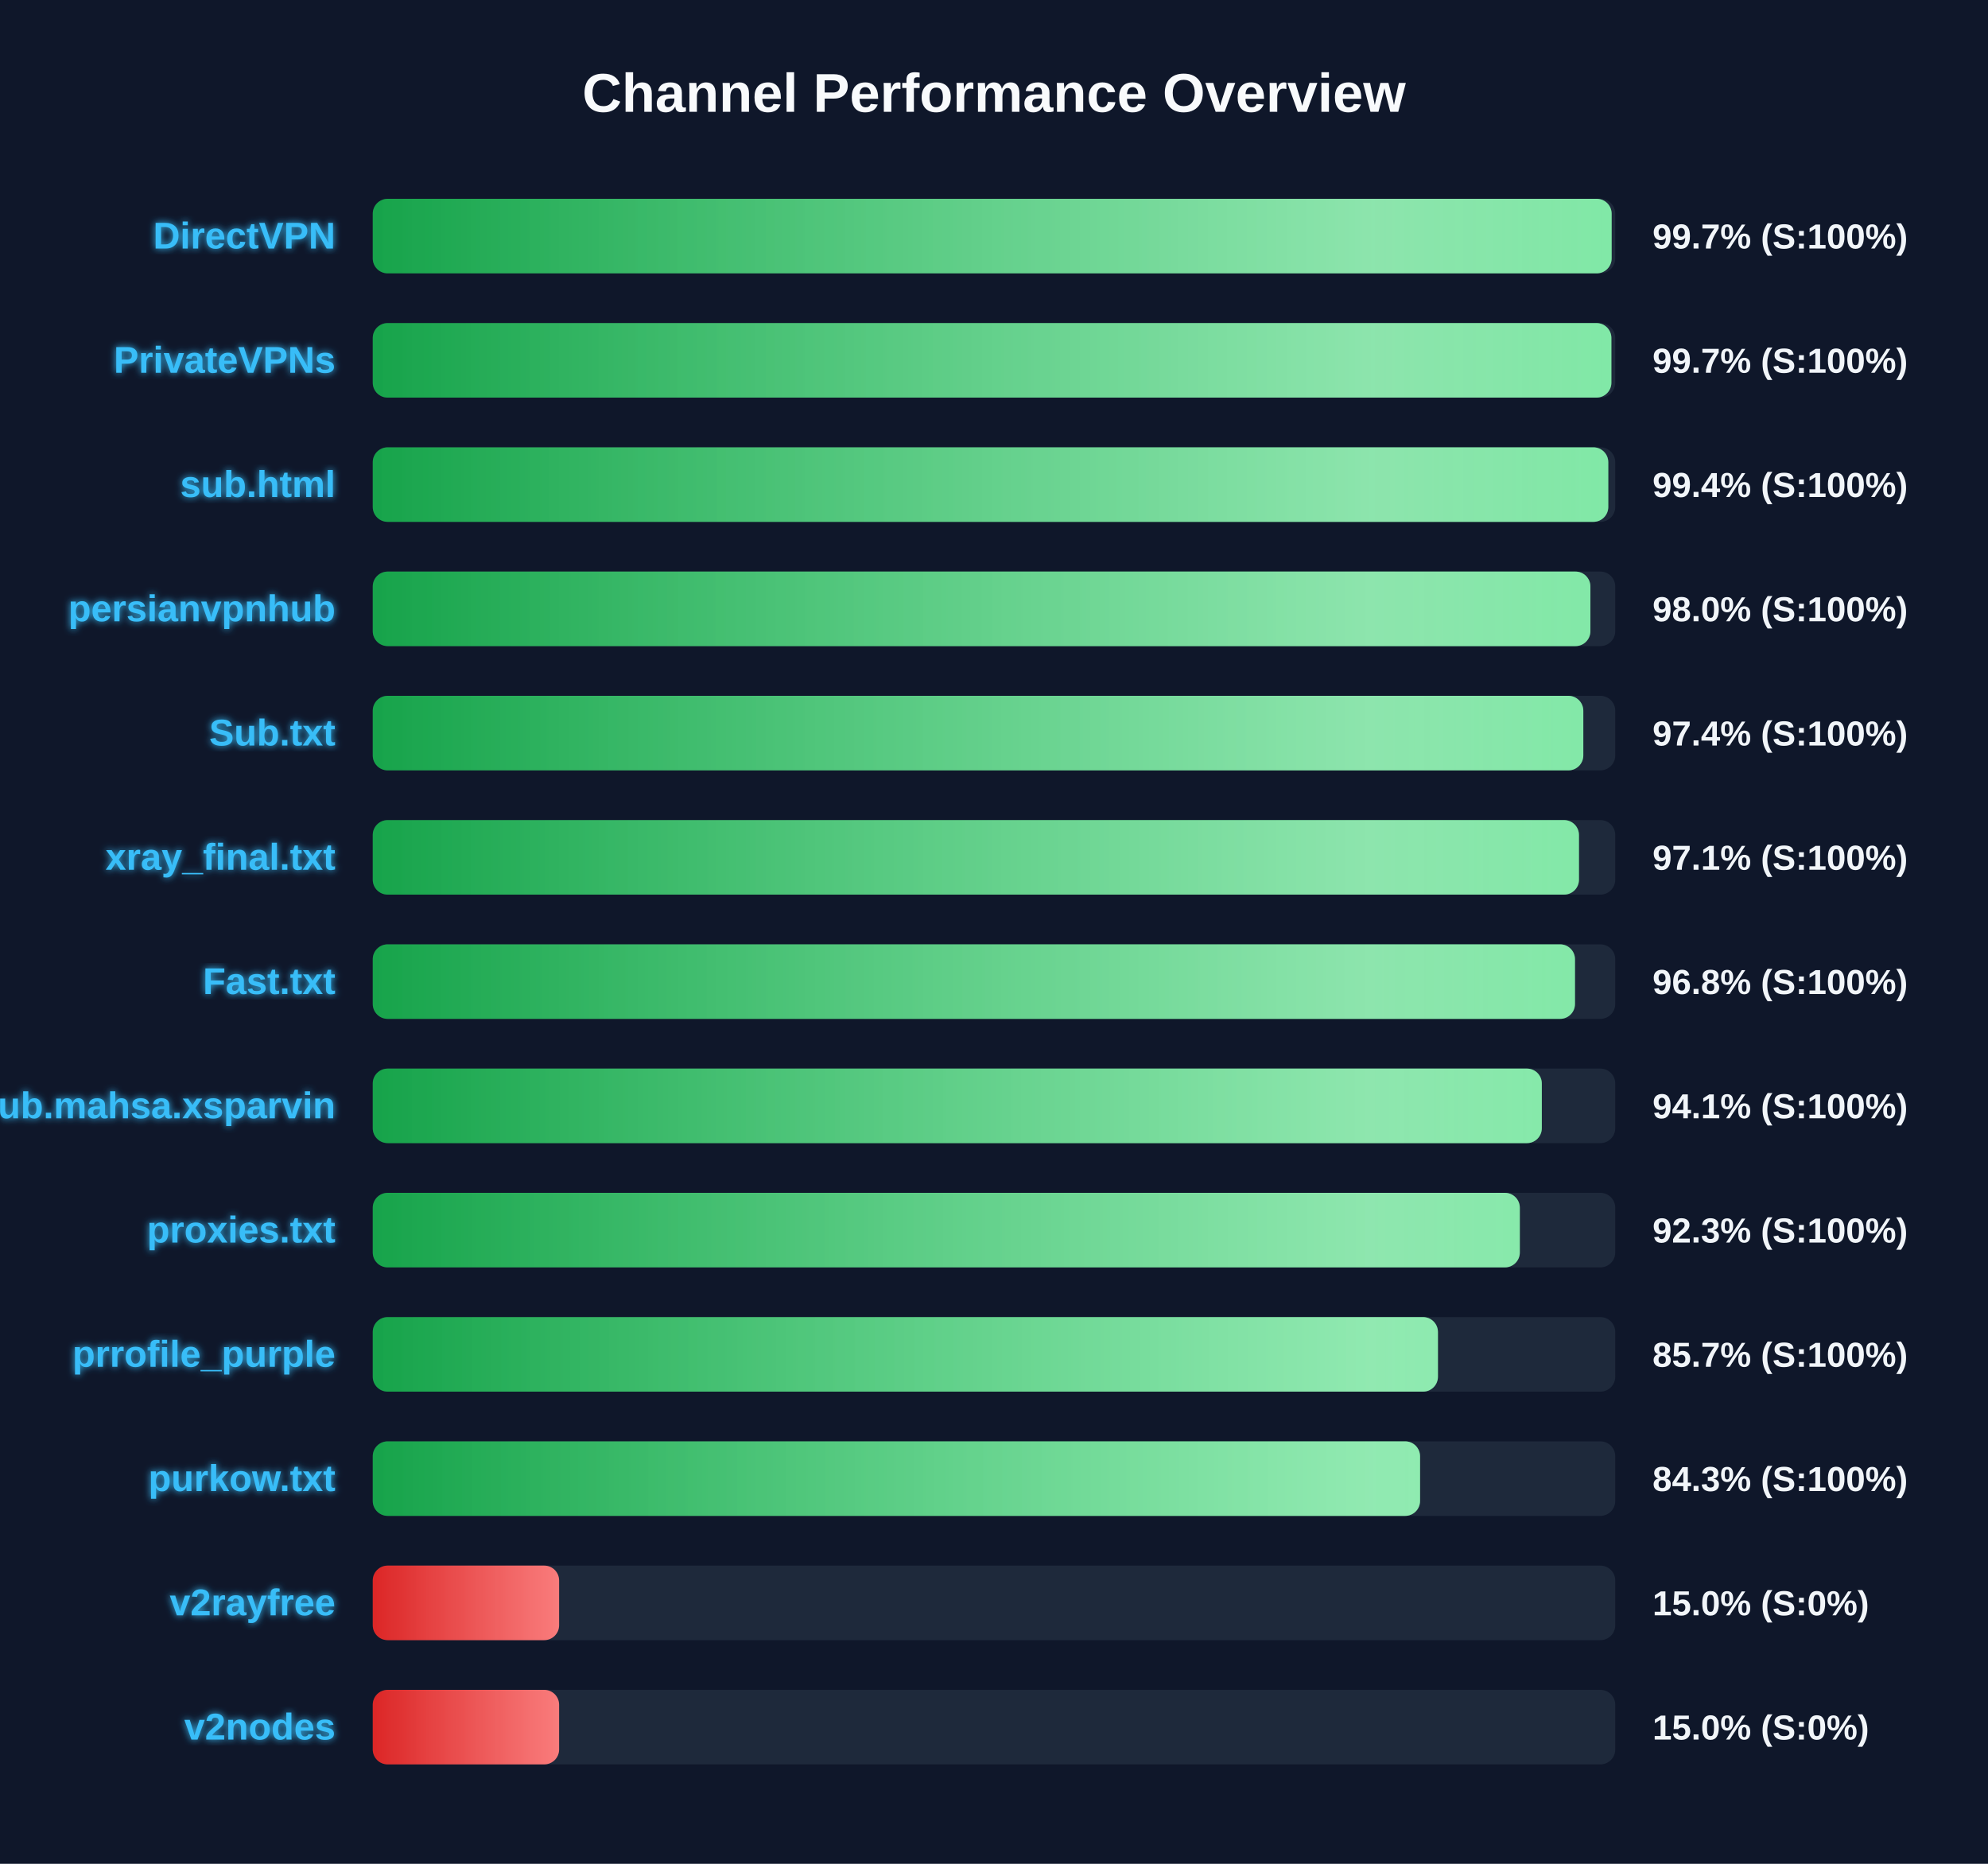
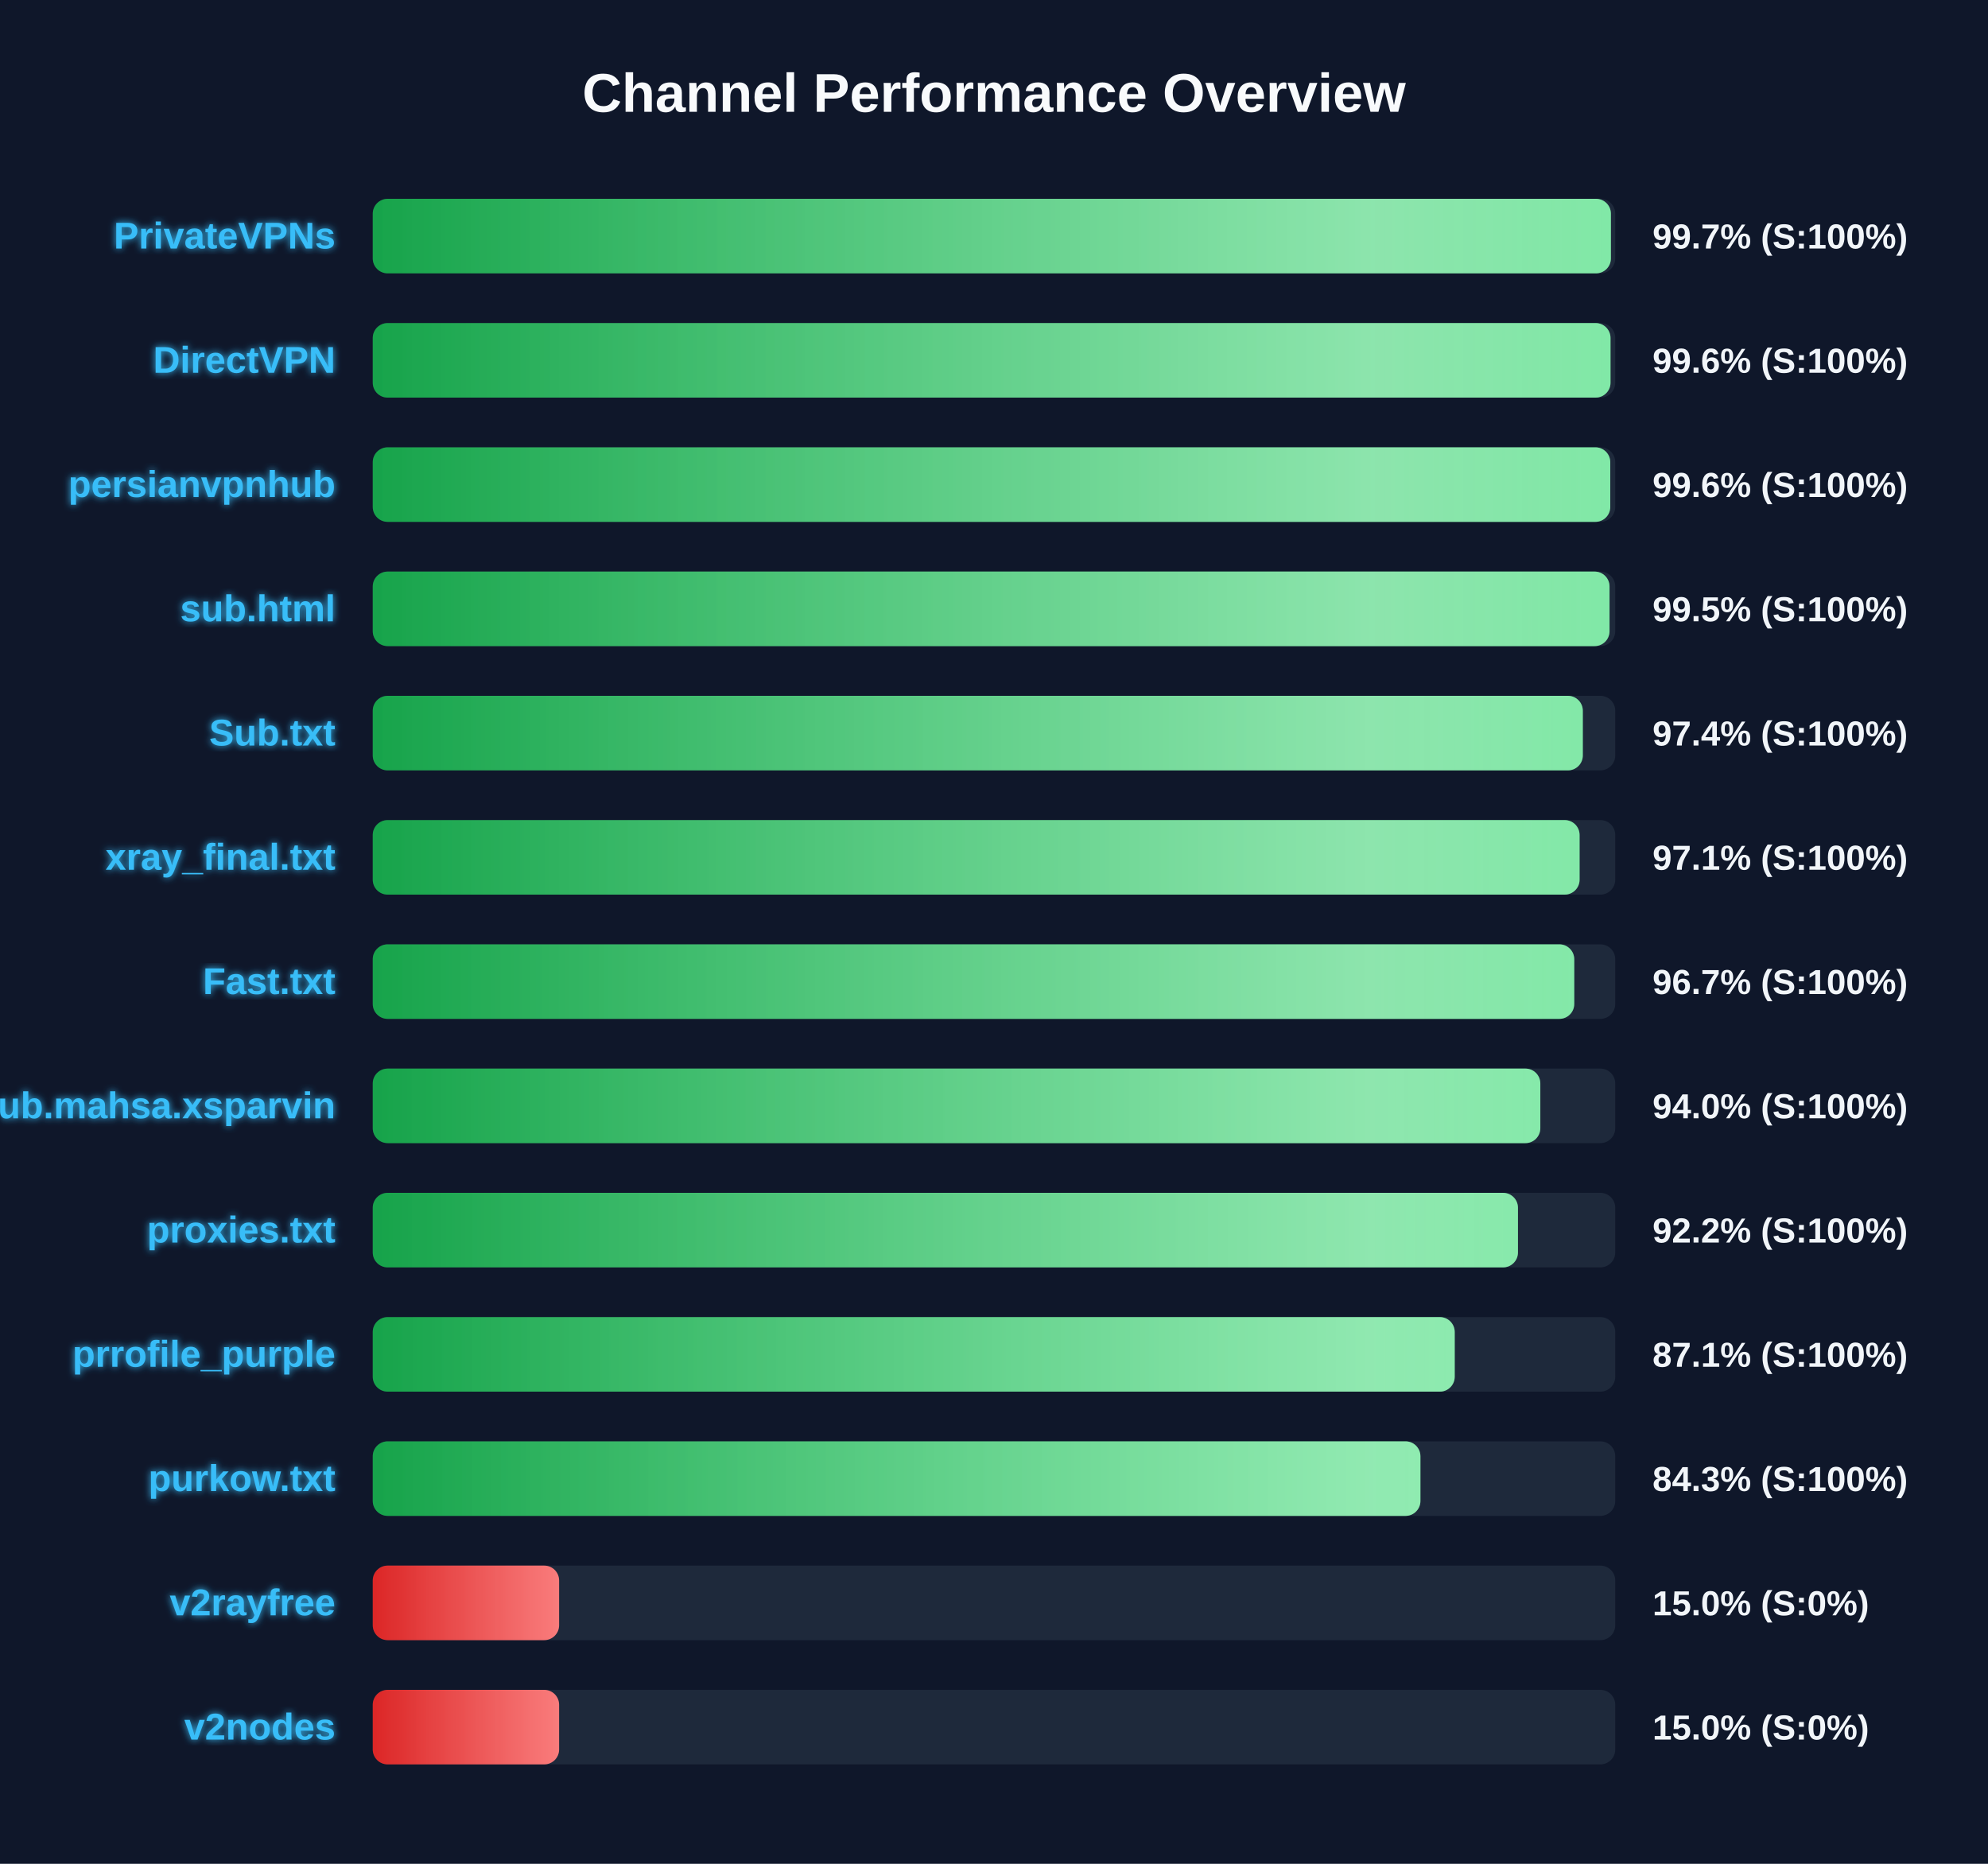
<svg xmlns="http://www.w3.org/2000/svg" width="800" height="750" version="1.1">
  <defs>
    <linearGradient id="grad-green" x1="0%" y1="0%" x2="100%" y2="0%">
      <stop offset="0%" stop-color="#16a34a" />
      <stop offset="100%" stop-color="#4ade80" />
    </linearGradient>
    <linearGradient id="grad-yellow" x1="0%" y1="0%" x2="100%" y2="0%">
      <stop offset="0%" stop-color="#ca8a04" />
      <stop offset="100%" stop-color="#fde047" />
    </linearGradient>
    <linearGradient id="grad-red" x1="0%" y1="0%" x2="100%" y2="0%">
      <stop offset="0%" stop-color="#dc2626" />
      <stop offset="100%" stop-color="#f87171" />
    </linearGradient>
    <linearGradient id="shimmer" x1="0%" y1="0%" x2="100%" y2="0%">
      <stop offset="0%" stop-color="rgba(255,255,255,0)" />
      <stop offset="50%" stop-color="rgba(255,255,255,0.4)" />
      <stop offset="100%" stop-color="rgba(255,255,255,0)" />
    </linearGradient>
    <filter id="glow" x="-20%" y="-20%" width="140%" height="140%">
      <feGaussianBlur stdDeviation="1.5" result="blur" />
      <feComposite in="SourceGraphic" in2="blur" operator="over" />
    </filter>
  </defs>
  <style>
        .bg-rect { fill: #0f172a; }
        .title { font: bold 22px 'Segoe UI', Arial, sans-serif; fill: #f8fafc; }
        .row { font: bold 15px 'Segoe UI', Arial, sans-serif; fill: #38bdf8; filter: url(#glow); }
        .score { font: bold 14px 'Segoe UI', Arial, sans-serif; fill: #f1f5f9; }
        @keyframes shimmer-anim {
            0% { transform: translateX(-100%); }
            100% { transform: translateX(200%); }
        }
        .shimmer-rect {
            animation: shimmer-anim 2.5s infinite linear;
        }
    </style>
  <rect width="100%" height="100%" class="bg-rect" />
  <text x="400" y="45" text-anchor="middle" class="title">Channel Performance Overview</text>
  <rect x="150" y="80" width="500" height="30" fill="#1e293b" rx="6" />
  <clipPath id="clip-0">
-     <rect x="150" y="80" width="498.55" height="30" rx="6" />
+     <rect x="150" y="80" width="498.25" height="30" rx="6" />
  </clipPath>
-   <rect x="150" y="80" width="498.55" height="30" fill="url(#grad-green)" rx="6" />
+   <rect x="150" y="80" width="498.25" height="30" fill="url(#grad-green)" rx="6" />
  <g clip-path="url(#clip-0)">
    <rect x="150" y="80" width="100%" height="30" fill="url(#shimmer)" class="shimmer-rect" />
  </g>
-   <text x="135" y="100" text-anchor="end" class="row">DirectVPN</text>
+   <text x="135" y="100" text-anchor="end" class="row">PrivateVPNs</text>
  <text x="665" y="100" text-anchor="start" class="score">99.7% (S:100%)</text>
  <rect x="150" y="130" width="500" height="30" fill="#1e293b" rx="6" />
  <clipPath id="clip-1">
-     <rect x="150" y="130" width="498.45" height="30" rx="6" />
+     <rect x="150" y="130" width="498.1" height="30" rx="6" />
  </clipPath>
-   <rect x="150" y="130" width="498.45" height="30" fill="url(#grad-green)" rx="6" />
+   <rect x="150" y="130" width="498.1" height="30" fill="url(#grad-green)" rx="6" />
  <g clip-path="url(#clip-1)">
    <rect x="150" y="130" width="100%" height="30" fill="url(#shimmer)" class="shimmer-rect" />
  </g>
-   <text x="135" y="150" text-anchor="end" class="row">PrivateVPNs</text>
-   <text x="665" y="150" text-anchor="start" class="score">99.7% (S:100%)</text>
+   <text x="135" y="150" text-anchor="end" class="row">DirectVPN</text>
+   <text x="665" y="150" text-anchor="start" class="score">99.6% (S:100%)</text>
  <rect x="150" y="180" width="500" height="30" fill="#1e293b" rx="6" />
  <clipPath id="clip-2">
-     <rect x="150" y="180" width="497.2" height="30" rx="6" />
+     <rect x="150" y="180" width="498.0" height="30" rx="6" />
  </clipPath>
-   <rect x="150" y="180" width="497.2" height="30" fill="url(#grad-green)" rx="6" />
+   <rect x="150" y="180" width="498.0" height="30" fill="url(#grad-green)" rx="6" />
  <g clip-path="url(#clip-2)">
    <rect x="150" y="180" width="100%" height="30" fill="url(#shimmer)" class="shimmer-rect" />
  </g>
-   <text x="135" y="200" text-anchor="end" class="row">sub.html</text>
-   <text x="665" y="200" text-anchor="start" class="score">99.4% (S:100%)</text>
+   <text x="135" y="200" text-anchor="end" class="row">persianvpnhub</text>
+   <text x="665" y="200" text-anchor="start" class="score">99.6% (S:100%)</text>
  <rect x="150" y="230" width="500" height="30" fill="#1e293b" rx="6" />
  <clipPath id="clip-3">
-     <rect x="150" y="230" width="490.0" height="30" rx="6" />
+     <rect x="150" y="230" width="497.7" height="30" rx="6" />
  </clipPath>
-   <rect x="150" y="230" width="490.0" height="30" fill="url(#grad-green)" rx="6" />
+   <rect x="150" y="230" width="497.7" height="30" fill="url(#grad-green)" rx="6" />
  <g clip-path="url(#clip-3)">
    <rect x="150" y="230" width="100%" height="30" fill="url(#shimmer)" class="shimmer-rect" />
  </g>
-   <text x="135" y="250" text-anchor="end" class="row">persianvpnhub</text>
-   <text x="665" y="250" text-anchor="start" class="score">98.0% (S:100%)</text>
+   <text x="135" y="250" text-anchor="end" class="row">sub.html</text>
+   <text x="665" y="250" text-anchor="start" class="score">99.5% (S:100%)</text>
  <rect x="150" y="280" width="500" height="30" fill="#1e293b" rx="6" />
  <clipPath id="clip-4">
-     <rect x="150" y="280" width="487.15" height="30" rx="6" />
+     <rect x="150" y="280" width="486.95" height="30" rx="6" />
  </clipPath>
-   <rect x="150" y="280" width="487.15" height="30" fill="url(#grad-green)" rx="6" />
+   <rect x="150" y="280" width="486.95" height="30" fill="url(#grad-green)" rx="6" />
  <g clip-path="url(#clip-4)">
    <rect x="150" y="280" width="100%" height="30" fill="url(#shimmer)" class="shimmer-rect" />
  </g>
  <text x="135" y="300" text-anchor="end" class="row">Sub.txt</text>
  <text x="665" y="300" text-anchor="start" class="score">97.4% (S:100%)</text>
  <rect x="150" y="330" width="500" height="30" fill="#1e293b" rx="6" />
  <clipPath id="clip-5">
-     <rect x="150" y="330" width="485.4" height="30" rx="6" />
+     <rect x="150" y="330" width="485.65" height="30" rx="6" />
  </clipPath>
-   <rect x="150" y="330" width="485.4" height="30" fill="url(#grad-green)" rx="6" />
+   <rect x="150" y="330" width="485.65" height="30" fill="url(#grad-green)" rx="6" />
  <g clip-path="url(#clip-5)">
    <rect x="150" y="330" width="100%" height="30" fill="url(#shimmer)" class="shimmer-rect" />
  </g>
  <text x="135" y="350" text-anchor="end" class="row">xray_final.txt</text>
  <text x="665" y="350" text-anchor="start" class="score">97.1% (S:100%)</text>
  <rect x="150" y="380" width="500" height="30" fill="#1e293b" rx="6" />
  <clipPath id="clip-6">
-     <rect x="150" y="380" width="483.8" height="30" rx="6" />
+     <rect x="150" y="380" width="483.5" height="30" rx="6" />
  </clipPath>
-   <rect x="150" y="380" width="483.8" height="30" fill="url(#grad-green)" rx="6" />
+   <rect x="150" y="380" width="483.5" height="30" fill="url(#grad-green)" rx="6" />
  <g clip-path="url(#clip-6)">
    <rect x="150" y="380" width="100%" height="30" fill="url(#shimmer)" class="shimmer-rect" />
  </g>
  <text x="135" y="400" text-anchor="end" class="row">Fast.txt</text>
-   <text x="665" y="400" text-anchor="start" class="score">96.8% (S:100%)</text>
+   <text x="665" y="400" text-anchor="start" class="score">96.7% (S:100%)</text>
  <rect x="150" y="430" width="500" height="30" fill="#1e293b" rx="6" />
  <clipPath id="clip-7">
-     <rect x="150" y="430" width="470.45" height="30" rx="6" />
+     <rect x="150" y="430" width="469.85" height="30" rx="6" />
  </clipPath>
-   <rect x="150" y="430" width="470.45" height="30" fill="url(#grad-green)" rx="6" />
+   <rect x="150" y="430" width="469.85" height="30" fill="url(#grad-green)" rx="6" />
  <g clip-path="url(#clip-7)">
    <rect x="150" y="430" width="100%" height="30" fill="url(#shimmer)" class="shimmer-rect" />
  </g>
  <text x="135" y="450" text-anchor="end" class="row">Sub.mahsa.xsparvin</text>
-   <text x="665" y="450" text-anchor="start" class="score">94.1% (S:100%)</text>
+   <text x="665" y="450" text-anchor="start" class="score">94.0% (S:100%)</text>
  <rect x="150" y="480" width="500" height="30" fill="#1e293b" rx="6" />
  <clipPath id="clip-8">
-     <rect x="150" y="480" width="461.6" height="30" rx="6" />
+     <rect x="150" y="480" width="460.85" height="30" rx="6" />
  </clipPath>
-   <rect x="150" y="480" width="461.6" height="30" fill="url(#grad-green)" rx="6" />
+   <rect x="150" y="480" width="460.85" height="30" fill="url(#grad-green)" rx="6" />
  <g clip-path="url(#clip-8)">
    <rect x="150" y="480" width="100%" height="30" fill="url(#shimmer)" class="shimmer-rect" />
  </g>
  <text x="135" y="500" text-anchor="end" class="row">proxies.txt</text>
-   <text x="665" y="500" text-anchor="start" class="score">92.3% (S:100%)</text>
+   <text x="665" y="500" text-anchor="start" class="score">92.2% (S:100%)</text>
  <rect x="150" y="530" width="500" height="30" fill="#1e293b" rx="6" />
  <clipPath id="clip-9">
-     <rect x="150" y="530" width="428.65" height="30" rx="6" />
+     <rect x="150" y="530" width="435.4" height="30" rx="6" />
  </clipPath>
-   <rect x="150" y="530" width="428.65" height="30" fill="url(#grad-green)" rx="6" />
+   <rect x="150" y="530" width="435.4" height="30" fill="url(#grad-green)" rx="6" />
  <g clip-path="url(#clip-9)">
    <rect x="150" y="530" width="100%" height="30" fill="url(#shimmer)" class="shimmer-rect" />
  </g>
  <text x="135" y="550" text-anchor="end" class="row">prrofile_purple</text>
-   <text x="665" y="550" text-anchor="start" class="score">85.7% (S:100%)</text>
+   <text x="665" y="550" text-anchor="start" class="score">87.1% (S:100%)</text>
  <rect x="150" y="580" width="500" height="30" fill="#1e293b" rx="6" />
  <clipPath id="clip-10">
-     <rect x="150" y="580" width="421.45" height="30" rx="6" />
+     <rect x="150" y="580" width="421.6" height="30" rx="6" />
  </clipPath>
-   <rect x="150" y="580" width="421.45" height="30" fill="url(#grad-green)" rx="6" />
+   <rect x="150" y="580" width="421.6" height="30" fill="url(#grad-green)" rx="6" />
  <g clip-path="url(#clip-10)">
    <rect x="150" y="580" width="100%" height="30" fill="url(#shimmer)" class="shimmer-rect" />
  </g>
  <text x="135" y="600" text-anchor="end" class="row">purkow.txt</text>
  <text x="665" y="600" text-anchor="start" class="score">84.3% (S:100%)</text>
  <rect x="150" y="630" width="500" height="30" fill="#1e293b" rx="6" />
  <clipPath id="clip-11">
    <rect x="150" y="630" width="75.0" height="30" rx="6" />
  </clipPath>
  <rect x="150" y="630" width="75.0" height="30" fill="url(#grad-red)" rx="6" />
  <g clip-path="url(#clip-11)">
    <rect x="150" y="630" width="100%" height="30" fill="url(#shimmer)" class="shimmer-rect" />
  </g>
  <text x="135" y="650" text-anchor="end" class="row">v2rayfree</text>
  <text x="665" y="650" text-anchor="start" class="score">15.0% (S:0%)</text>
  <rect x="150" y="680" width="500" height="30" fill="#1e293b" rx="6" />
  <clipPath id="clip-12">
    <rect x="150" y="680" width="75.0" height="30" rx="6" />
  </clipPath>
  <rect x="150" y="680" width="75.0" height="30" fill="url(#grad-red)" rx="6" />
  <g clip-path="url(#clip-12)">
    <rect x="150" y="680" width="100%" height="30" fill="url(#shimmer)" class="shimmer-rect" />
  </g>
  <text x="135" y="700" text-anchor="end" class="row">v2nodes</text>
  <text x="665" y="700" text-anchor="start" class="score">15.0% (S:0%)</text>
</svg>
